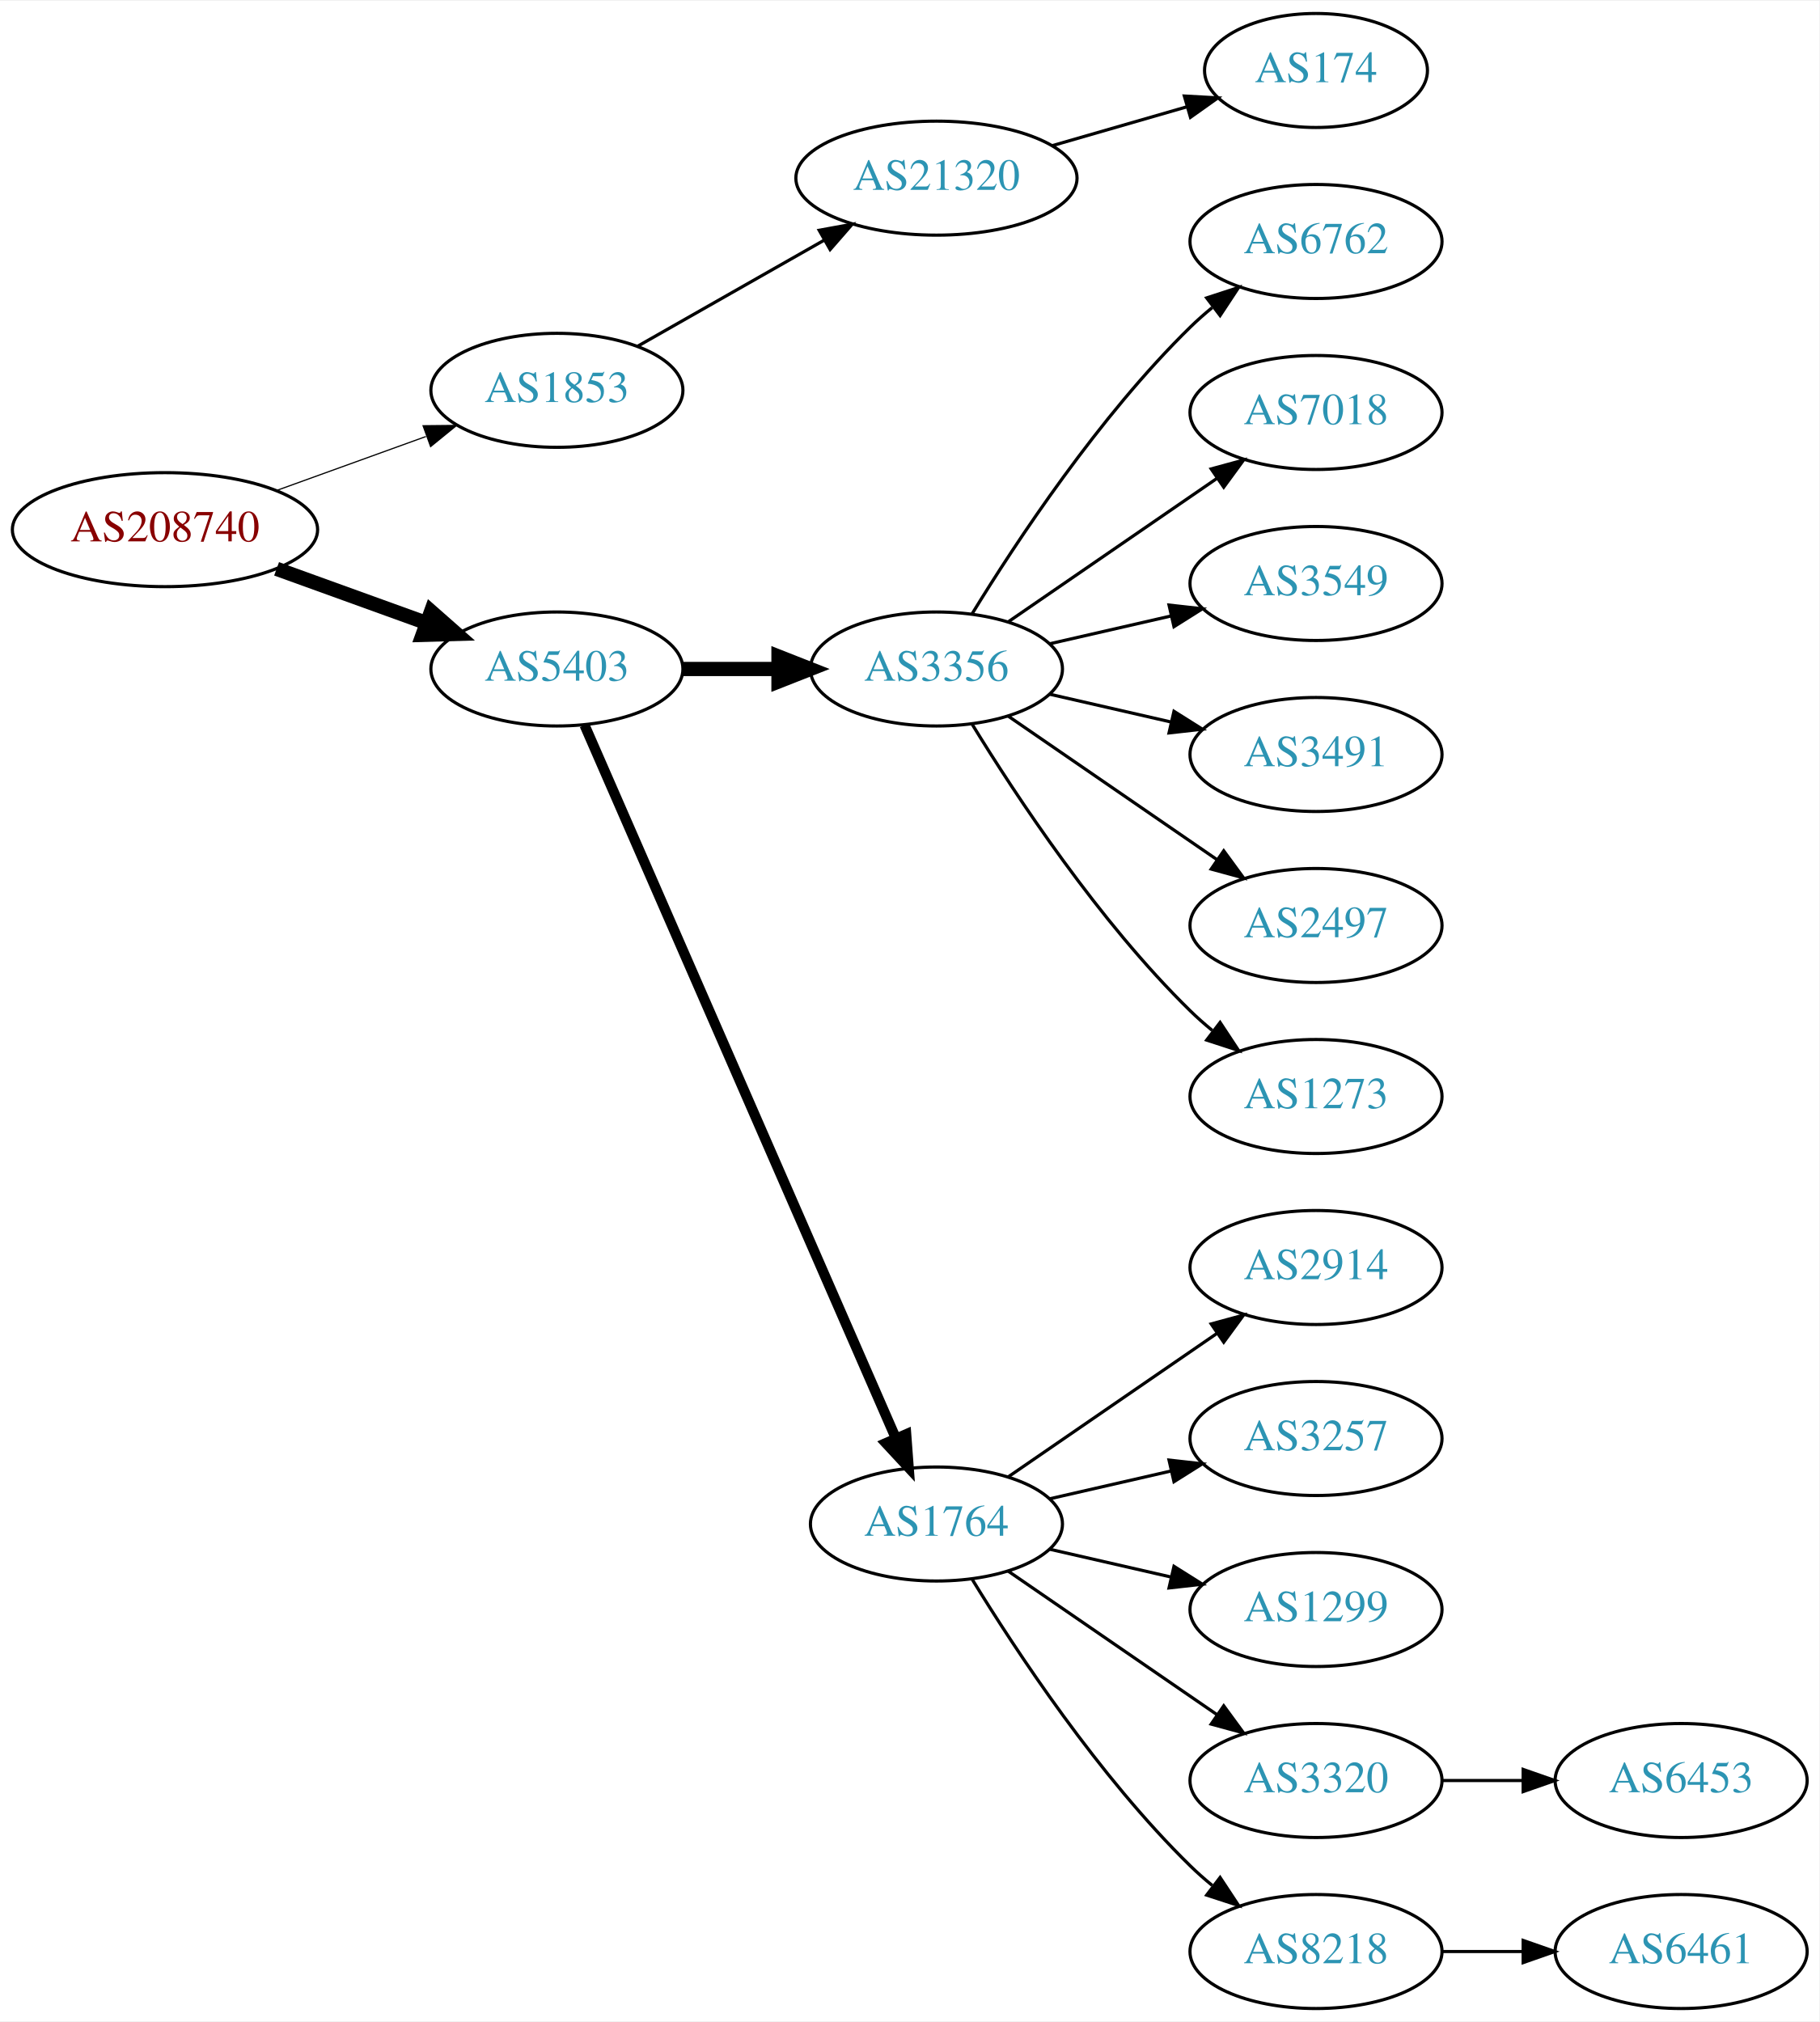
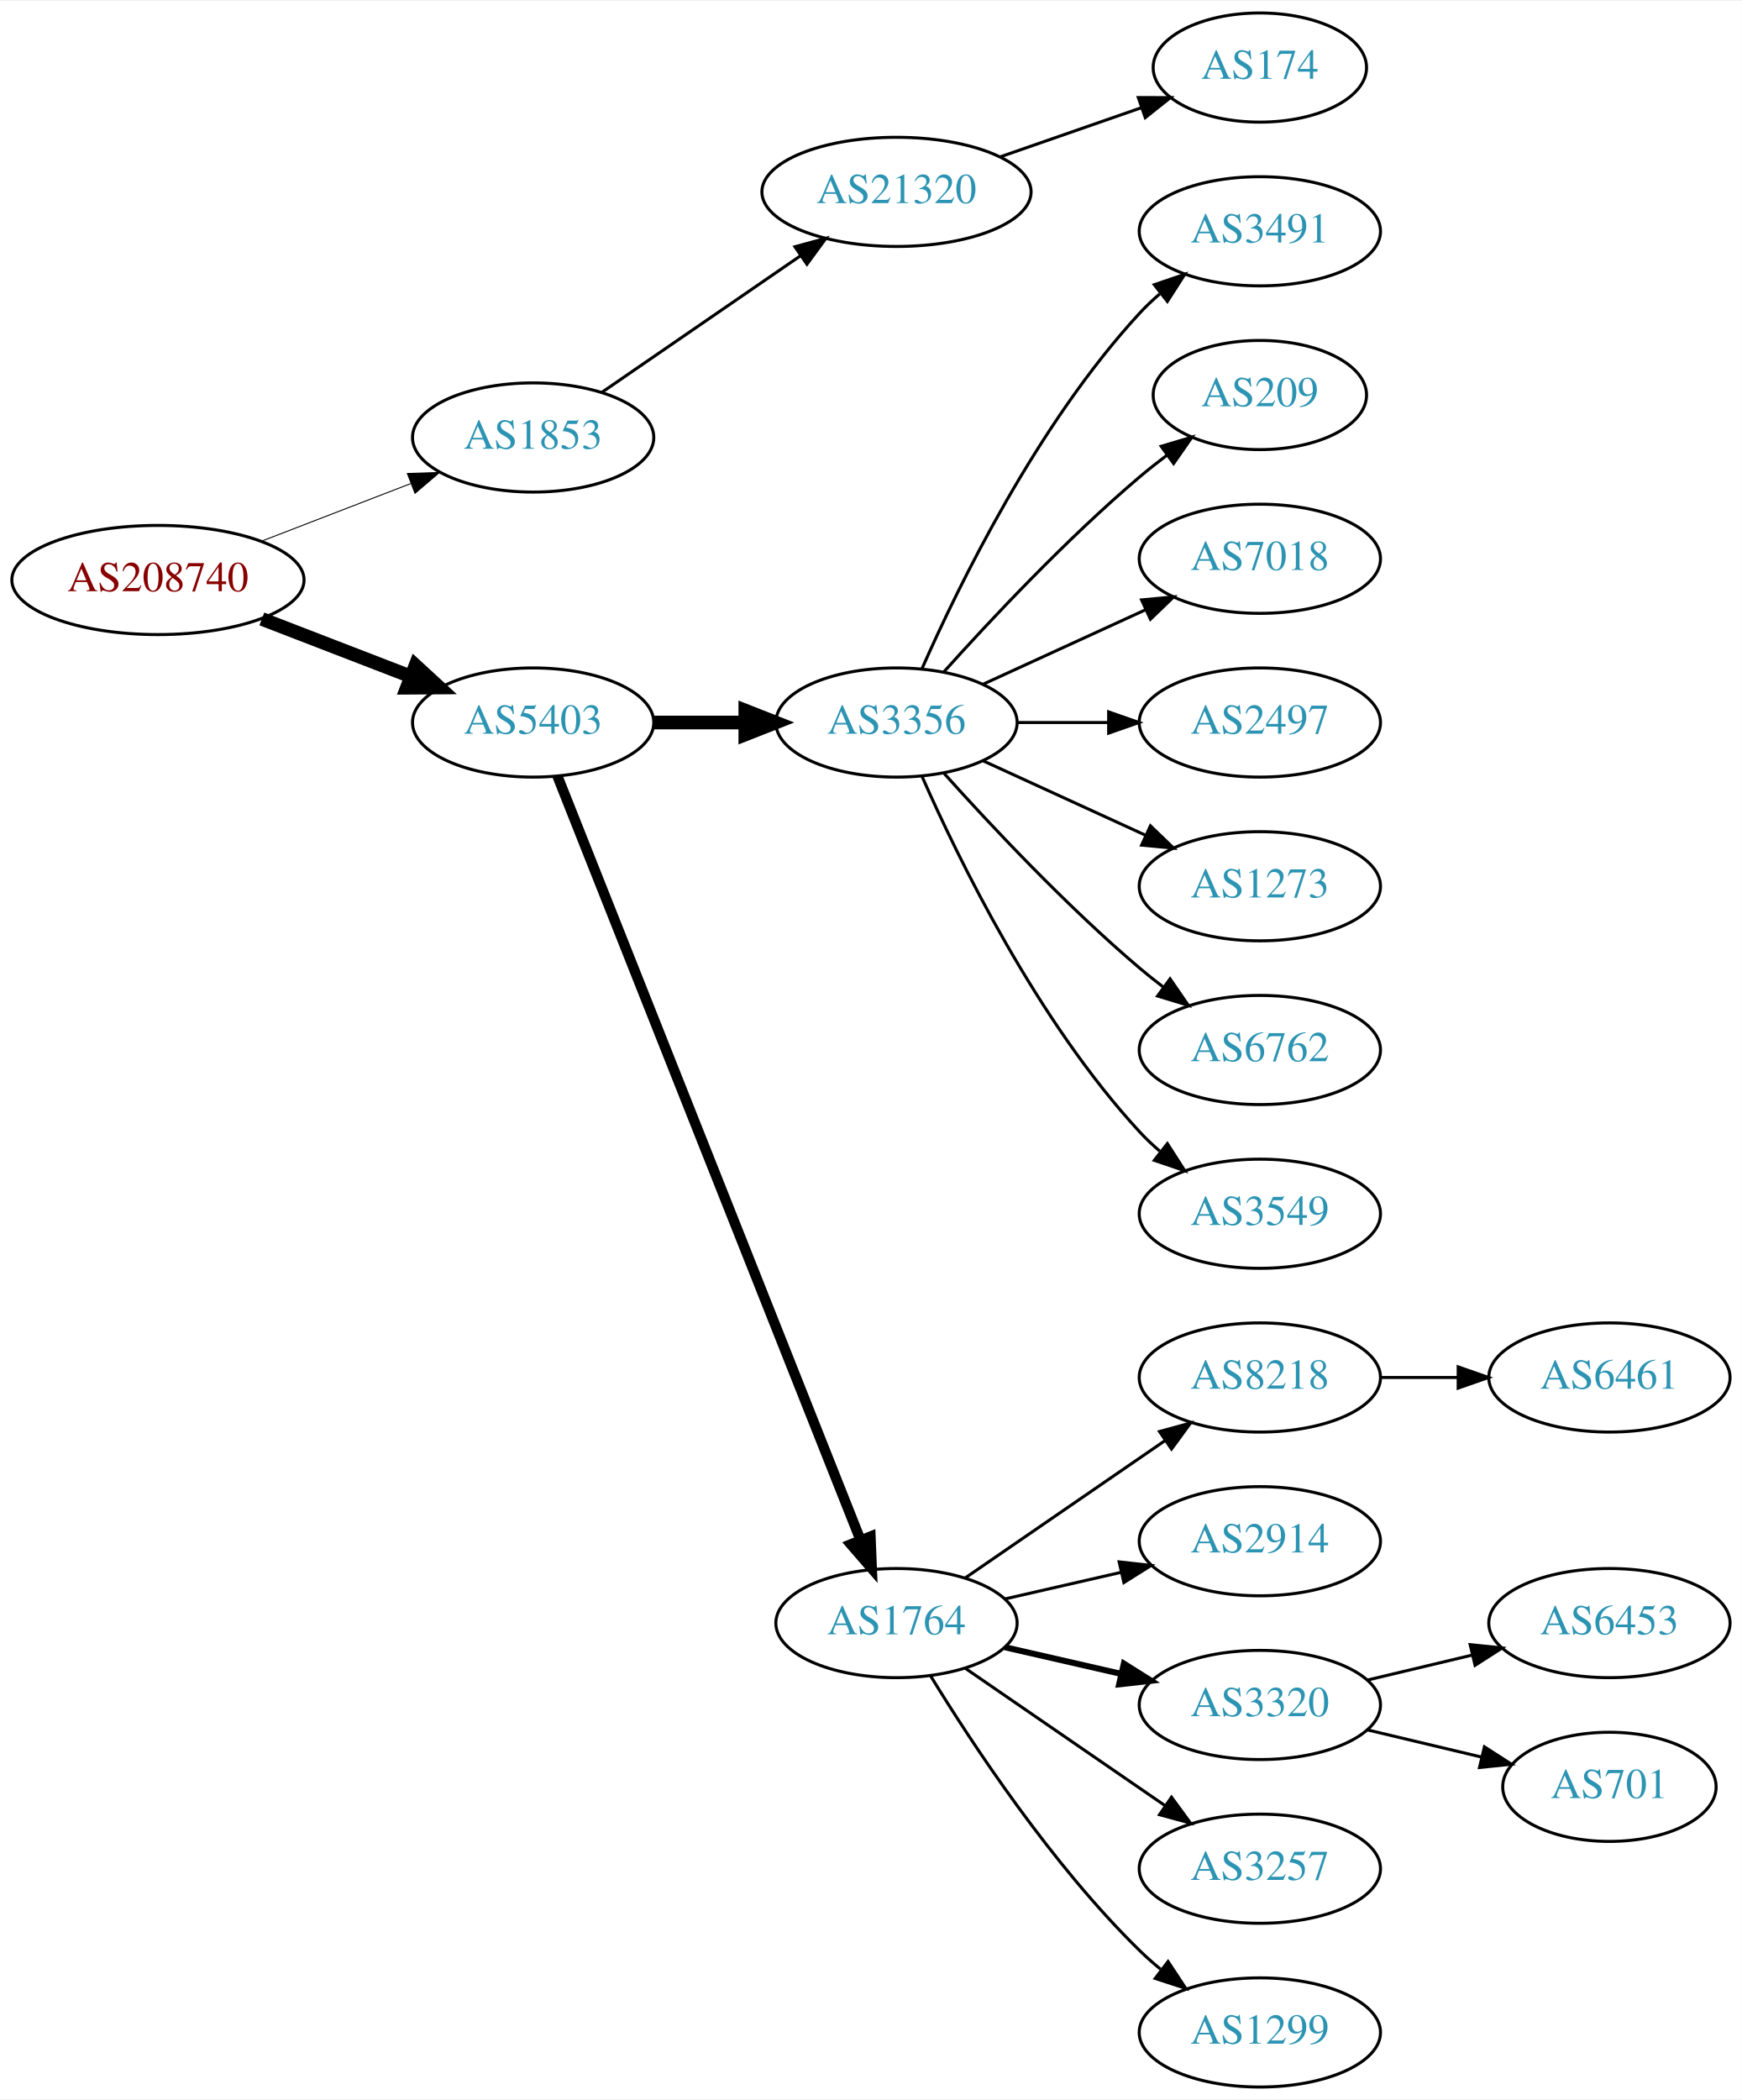
- <svg xmlns="http://www.w3.org/2000/svg" xmlns:xlink="http://www.w3.org/1999/xlink" width="574pt" height="638pt" viewBox="0.00 0.00 574.46 638.00">
-   <g id="graph0" class="graph" transform="scale(1 1) rotate(0) translate(4 634)">
-     <polygon fill="white" stroke="none" points="-4,4 -4,-634 570.463,-634 570.463,4 -4,4" />
+ <svg xmlns="http://www.w3.org/2000/svg" xmlns:xlink="http://www.w3.org/1999/xlink" width="574pt" height="692pt" viewBox="0.00 0.00 574.46 692.00">
+   <g id="graph0" class="graph" transform="scale(1 1) rotate(0) translate(4 688)">
+     <polygon fill="white" stroke="none" points="-4,4 -4,-688 570.463,-688 570.463,4 -4,4" />
    <g id="node1" class="node">
      <g id="a_node1">
        <a xlink:href="/asn/208740" xlink:title="AS208740 ~ AT-BMEIA [AT]">
-           <ellipse fill="#ffffff" stroke="black" cx="48.096" cy="-467" rx="48.192" ry="18" />
-           <text text-anchor="middle" x="48.096" y="-463.3" font-family="Times,serif" font-size="14.00" fill="#880000">AS208740</text>
+           <ellipse fill="#ffffff" stroke="black" cx="48.096" cy="-497" rx="48.192" ry="18" />
+           <text text-anchor="middle" x="48.096" y="-493.3" font-family="Times,serif" font-size="14.00" fill="#880000">AS208740</text>
        </a>
      </g>
    </g>
    <g id="node2" class="node">
      <g id="a_node2">
        <a xlink:href="/asn/1853" xlink:title="AS1853 ~ ACOnet Backbone [AT]">
-           <ellipse fill="#ffffff" stroke="black" cx="171.838" cy="-511" rx="39.794" ry="18" />
-           <text text-anchor="middle" x="171.838" y="-507.3" font-family="Times,serif" font-size="14.00" fill="#2c94b3">AS1853</text>
+           <ellipse fill="#ffffff" stroke="black" cx="171.838" cy="-544" rx="39.794" ry="18" />
+           <text text-anchor="middle" x="171.838" y="-540.3" font-family="Times,serif" font-size="14.00" fill="#2c94b3">AS1853</text>
        </a>
      </g>
    </g>
    <g id="edge1" class="edge">
-       <path fill="none" stroke="black" stroke-width="0.375" d="M83.332,-479.374C97.985,-484.67 115.204,-490.893 130.474,-496.412" />
-       <polygon fill="black" stroke="black" stroke-width="0.375" points="129.586,-499.812 140.18,-499.92 131.965,-493.229 129.586,-499.812" />
+       <path fill="none" stroke="black" stroke-width="0.321" d="M82.362,-509.843C97.521,-515.695 115.577,-522.666 131.412,-528.779" />
+       <polygon fill="black" stroke="black" stroke-width="0.321" points="130.35,-532.121 140.94,-532.457 132.871,-525.591 130.35,-532.121" />
    </g>
    <g id="node3" class="node">
      <g id="a_node3">
        <a xlink:href="/asn/5403" xlink:title="AS5403 ~ AS5403 [AT]">
-           <ellipse fill="#ffffff" stroke="black" cx="171.838" cy="-423" rx="39.794" ry="18" />
-           <text text-anchor="middle" x="171.838" y="-419.3" font-family="Times,serif" font-size="14.00" fill="#2c94b3">AS5403</text>
+           <ellipse fill="#ffffff" stroke="black" cx="171.838" cy="-450" rx="39.794" ry="18" />
+           <text text-anchor="middle" x="171.838" y="-446.3" font-family="Times,serif" font-size="14.00" fill="#2c94b3">AS5403</text>
        </a>
      </g>
    </g>
    <g id="edge2" class="edge">
-       <path fill="none" stroke="black" stroke-width="4.5" d="M83.332,-454.626C97.985,-449.33 115.204,-443.107 130.474,-437.588" />
-       <polygon fill="black" stroke="black" stroke-width="4.5" points="132.114,-441.183 140.18,-434.08 129.437,-433.776 132.114,-441.183" />
+       <path fill="none" stroke="black" stroke-width="4.5" d="M82.362,-484.157C97.521,-478.305 115.577,-471.334 131.412,-465.221" />
+       <polygon fill="black" stroke="black" stroke-width="4.5" points="133.029,-468.818 140.94,-461.543 130.192,-461.471 133.029,-468.818" />
    </g>
    <g id="node4" class="node">
      <g id="a_node4">
        <a xlink:href="/asn/21320" xlink:title="AS21320 ~ GEANT Vereniging [EU]">
-           <ellipse fill="#ffffff" stroke="black" cx="291.681" cy="-578" rx="44.393" ry="18" />
-           <text text-anchor="middle" x="291.681" y="-574.3" font-family="Times,serif" font-size="14.00" fill="#2c94b3">AS21320</text>
+           <ellipse fill="#ffffff" stroke="black" cx="291.681" cy="-625" rx="44.393" ry="18" />
+           <text text-anchor="middle" x="291.681" y="-621.3" font-family="Times,serif" font-size="14.00" fill="#2c94b3">AS21320</text>
        </a>
      </g>
    </g>
    <g id="edge3" class="edge">
-       <path fill="none" stroke="black" d="M197.255,-524.882C214.288,-534.567 237.261,-547.628 256.163,-558.375" />
-       <polygon fill="black" stroke="black" points="254.649,-561.54 265.072,-563.44 258.109,-555.455 254.649,-561.54" />
+       <path fill="none" stroke="black" d="M194.452,-558.857C212.824,-571.485 239.417,-589.764 259.994,-603.907" />
+       <polygon fill="black" stroke="black" points="258.179,-606.907 268.403,-609.687 262.144,-601.138 258.179,-606.907" />
    </g>
    <g id="node6" class="node">
      <g id="a_node6">
        <a xlink:href="/asn/3356" xlink:title="AS3356 ~ Level 3 Parent, LLC [US]">
-           <ellipse fill="#ffffff" stroke="black" cx="291.681" cy="-423" rx="39.794" ry="18" />
-           <text text-anchor="middle" x="291.681" y="-419.3" font-family="Times,serif" font-size="14.00" fill="#2c94b3">AS3356</text>
+           <ellipse fill="#ffffff" stroke="black" cx="291.681" cy="-450" rx="39.794" ry="18" />
+           <text text-anchor="middle" x="291.681" y="-446.3" font-family="Times,serif" font-size="14.00" fill="#2c94b3">AS3356</text>
        </a>
      </g>
    </g>
    <g id="edge5" class="edge">
-       <path fill="none" stroke="black" stroke-width="4.5" d="M211.751,-423C221.304,-423 231.654,-423 241.616,-423" />
-       <polygon fill="black" stroke="black" stroke-width="4.5" points="241.809,-426.938 251.809,-423 241.809,-419.063 241.809,-426.938" />
+       <path fill="none" stroke="black" stroke-width="4.5" d="M211.751,-450C221.304,-450 231.654,-450 241.616,-450" />
+       <polygon fill="black" stroke="black" stroke-width="4.5" points="241.809,-453.938 251.809,-450 241.809,-446.063 241.809,-453.938" />
    </g>
    <g id="node7" class="node">
      <g id="a_node7">
        <a xlink:href="/asn/1764" xlink:title="AS1764 ~ NEXTLAYER-AS [AT]">
          <ellipse fill="#ffffff" stroke="black" cx="291.681" cy="-153" rx="39.794" ry="18" />
          <text text-anchor="middle" x="291.681" y="-149.3" font-family="Times,serif" font-size="14.00" fill="#2c94b3">AS1764</text>
        </a>
      </g>
    </g>
    <g id="edge6" class="edge">
-       <path fill="none" stroke="black" stroke-width="3.214" d="M180.57,-405.285C200.671,-359.229 254.679,-235.486 278.782,-180.261" />
-       <polygon fill="black" stroke="black" stroke-width="3.214" points="282.128,-181.346 282.92,-170.781 275.712,-178.546 282.128,-181.346" />
+       <path fill="none" stroke="black" stroke-width="3.375" d="M179.857,-432.311C199.623,-382.493 255.865,-240.746 279.744,-180.564" />
+       <polygon fill="black" stroke="black" stroke-width="3.375" points="283.115,-181.558 283.55,-170.972 276.608,-178.976 283.115,-181.558" />
    </g>
    <g id="node5" class="node">
      <g id="a_node5">
        <a xlink:href="/asn/174" xlink:title="AS174 ~ Cogent Communications [US]">
-           <ellipse fill="#ffffff" stroke="black" cx="411.523" cy="-612" rx="35.194" ry="18" />
-           <text text-anchor="middle" x="411.523" y="-608.3" font-family="Times,serif" font-size="14.00" fill="#2c94b3">AS174</text>
+           <ellipse fill="#ffffff" stroke="black" cx="411.523" cy="-666" rx="35.194" ry="18" />
+           <text text-anchor="middle" x="411.523" y="-662.3" font-family="Times,serif" font-size="14.00" fill="#2c94b3">AS174</text>
        </a>
      </g>
    </g>
    <g id="edge4" class="edge">
-       <path fill="none" stroke="black" d="M328.357,-588.293C341.767,-592.162 357.09,-596.583 370.842,-600.551" />
-       <polygon fill="black" stroke="black" points="369.95,-603.936 380.528,-603.346 371.89,-597.211 369.95,-603.936" />
+       <path fill="none" stroke="black" d="M325.82,-636.53C340.339,-641.581 357.46,-647.538 372.496,-652.77" />
+       <polygon fill="black" stroke="black" points="371.432,-656.105 382.027,-656.086 373.733,-649.494 371.432,-656.105" />
+     </g>
+     <g id="node8" class="node">
+       <g id="a_node8">
+         <a xlink:href="/asn/3491" xlink:title="AS3491 ~ PCCW Global, Inc. [US]">
+           <ellipse fill="#ffffff" stroke="black" cx="411.523" cy="-612" rx="39.794" ry="18" />
+           <text text-anchor="middle" x="411.523" y="-608.3" font-family="Times,serif" font-size="14.00" fill="#2c94b3">AS3491</text>
+         </a>
+       </g>
+     </g>
+     <g id="edge7" class="edge">
+       <path fill="none" stroke="black" d="M300.096,-467.761C312.165,-495.183 338.136,-548.473 371.877,-585 373.907,-587.198 376.146,-589.319 378.492,-591.34" />
+       <polygon fill="black" stroke="black" points="376.704,-594.386 386.736,-597.794 381.019,-588.874 376.704,-594.386" />
+     </g>
+     <g id="node9" class="node">
+       <g id="a_node9">
+         <a xlink:href="/asn/209" xlink:title="AS209 ~ CenturyLink Communications, LLC [US]">
+           <ellipse fill="#ffffff" stroke="black" cx="411.523" cy="-558" rx="35.194" ry="18" />
+           <text text-anchor="middle" x="411.523" y="-554.3" font-family="Times,serif" font-size="14.00" fill="#2c94b3">AS209</text>
+         </a>
+       </g>
+     </g>
+     <g id="edge8" class="edge">
+       <path fill="none" stroke="black" d="M307.327,-466.725C322.627,-483.765 347.725,-510.523 371.877,-531 374.729,-533.418 377.794,-535.833 380.905,-538.169" />
+       <polygon fill="black" stroke="black" points="378.978,-541.095 389.133,-544.116 383.078,-535.422 378.978,-541.095" />
+     </g>
+     <g id="node10" class="node">
+       <g id="a_node10">
+         <a xlink:href="/asn/7018" xlink:title="AS7018 ~ AT&amp;T Services, Inc. [US]">
+           <ellipse fill="#ffffff" stroke="black" cx="411.523" cy="-504" rx="39.794" ry="18" />
+           <text text-anchor="middle" x="411.523" y="-500.3" font-family="Times,serif" font-size="14.00" fill="#2c94b3">AS7018</text>
+         </a>
+       </g>
+     </g>
+     <g id="edge9" class="edge">
+       <path fill="none" stroke="black" d="M320.309,-462.661C336.266,-469.973 356.537,-479.261 373.82,-487.181" />
+       <polygon fill="black" stroke="black" points="372.518,-490.435 383.067,-491.419 375.434,-484.071 372.518,-490.435" />
+     </g>
+     <g id="node11" class="node">
+       <g id="a_node11">
+         <a xlink:href="/asn/2497" xlink:title="AS2497 ~ Internet Initiative Japan Inc. [JP]">
+           <ellipse fill="#ffffff" stroke="black" cx="411.523" cy="-450" rx="39.794" ry="18" />
+           <text text-anchor="middle" x="411.523" y="-446.3" font-family="Times,serif" font-size="14.00" fill="#2c94b3">AS2497</text>
+         </a>
+       </g>
+     </g>
+     <g id="edge10" class="edge">
+       <path fill="none" stroke="black" d="M331.593,-450C341.146,-450 351.496,-450 361.459,-450" />
+       <polygon fill="black" stroke="black" points="361.651,-453.5 371.651,-450 361.651,-446.5 361.651,-453.5" />
+     </g>
+     <g id="node12" class="node">
+       <g id="a_node12">
+         <a xlink:href="/asn/1273" xlink:title="AS1273 ~ Vodafone Group PLC [EU]">
+           <ellipse fill="#ffffff" stroke="black" cx="411.523" cy="-396" rx="39.794" ry="18" />
+           <text text-anchor="middle" x="411.523" y="-392.3" font-family="Times,serif" font-size="14.00" fill="#2c94b3">AS1273</text>
+         </a>
+       </g>
+     </g>
+     <g id="edge11" class="edge">
+       <path fill="none" stroke="black" d="M320.309,-437.339C336.266,-430.027 356.537,-420.739 373.82,-412.819" />
+       <polygon fill="black" stroke="black" points="375.434,-415.929 383.067,-408.581 372.518,-409.565 375.434,-415.929" />
    </g>
    <g id="node13" class="node">
      <g id="a_node13">
        <a xlink:href="/asn/6762" xlink:title="AS6762 ~ TELECOM ITALIA SPARKLE S.p.A. [IT]">
-           <ellipse fill="#ffffff" stroke="black" cx="411.523" cy="-558" rx="39.794" ry="18" />
-           <text text-anchor="middle" x="411.523" y="-554.3" font-family="Times,serif" font-size="14.00" fill="#2c94b3">AS6762</text>
+           <ellipse fill="#ffffff" stroke="black" cx="411.523" cy="-342" rx="39.794" ry="18" />
+           <text text-anchor="middle" x="411.523" y="-338.3" font-family="Times,serif" font-size="14.00" fill="#2c94b3">AS6762</text>
        </a>
      </g>
    </g>
    <g id="edge12" class="edge">
-       <path fill="none" stroke="black" d="M302.946,-440.44C316.755,-462.991 342.944,-502.722 371.877,-531 374.017,-533.092 376.334,-535.137 378.734,-537.106" />
-       <polygon fill="black" stroke="black" points="377.001,-540.185 387.075,-543.464 381.244,-534.618 377.001,-540.185" />
+       <path fill="none" stroke="black" d="M307.327,-433.275C322.627,-416.235 347.725,-389.477 371.877,-369 374.374,-366.883 377.034,-364.768 379.746,-362.707" />
+       <polygon fill="black" stroke="black" points="381.912,-365.459 387.922,-356.734 377.782,-359.806 381.912,-365.459" />
    </g>
    <g id="node14" class="node">
      <g id="a_node14">
-         <a xlink:href="/asn/7018" xlink:title="AS7018 ~ AT&amp;T Services, Inc. [US]">
-           <ellipse fill="#ffffff" stroke="black" cx="411.523" cy="-504" rx="39.794" ry="18" />
-           <text text-anchor="middle" x="411.523" y="-500.3" font-family="Times,serif" font-size="14.00" fill="#2c94b3">AS7018</text>
+         <a xlink:href="/asn/3549" xlink:title="AS3549 ~ Level 3 Parent, LLC [US]">
+           <ellipse fill="#ffffff" stroke="black" cx="411.523" cy="-288" rx="39.794" ry="18" />
+           <text text-anchor="middle" x="411.523" y="-284.3" font-family="Times,serif" font-size="14.00" fill="#2c94b3">AS3549</text>
        </a>
      </g>
    </g>
    <g id="edge13" class="edge">
-       <path fill="none" stroke="black" d="M314.295,-437.857C332.783,-450.565 359.597,-468.995 380.227,-483.175" />
-       <polygon fill="black" stroke="black" points="378.423,-486.183 388.647,-488.963 382.388,-480.414 378.423,-486.183" />
+       <path fill="none" stroke="black" d="M300.096,-432.239C312.165,-404.817 338.136,-351.527 371.877,-315 373.907,-312.802 376.146,-310.681 378.492,-308.66" />
+       <polygon fill="black" stroke="black" points="381.019,-311.126 386.736,-302.206 376.704,-305.614 381.019,-311.126" />
    </g>
    <g id="node15" class="node">
      <g id="a_node15">
-         <a xlink:href="/asn/3549" xlink:title="AS3549 ~ Level 3 Parent, LLC [US]">
-           <ellipse fill="#ffffff" stroke="black" cx="411.523" cy="-450" rx="39.794" ry="18" />
-           <text text-anchor="middle" x="411.523" y="-446.3" font-family="Times,serif" font-size="14.00" fill="#2c94b3">AS3549</text>
+         <a xlink:href="/asn/8218" xlink:title="AS8218 ~ legacy Neotelecoms [FR]">
+           <ellipse fill="#ffffff" stroke="black" cx="411.523" cy="-234" rx="39.794" ry="18" />
+           <text text-anchor="middle" x="411.523" y="-230.3" font-family="Times,serif" font-size="14.00" fill="#2c94b3">AS8218</text>
        </a>
      </g>
    </g>
    <g id="edge14" class="edge">
-       <path fill="none" stroke="black" d="M327.4,-430.955C339.4,-433.704 353.021,-436.825 365.713,-439.733" />
-       <polygon fill="black" stroke="black" points="365.116,-443.187 375.645,-442.009 366.679,-436.364 365.116,-443.187" />
+       <path fill="none" stroke="black" d="M314.295,-167.857C332.783,-180.565 359.597,-198.995 380.227,-213.175" />
+       <polygon fill="black" stroke="black" points="378.423,-216.183 388.647,-218.963 382.388,-210.414 378.423,-216.183" />
    </g>
    <g id="node16" class="node">
      <g id="a_node16">
-         <a xlink:href="/asn/3491" xlink:title="AS3491 ~ PCCW Global, Inc. [US]">
-           <ellipse fill="#ffffff" stroke="black" cx="411.523" cy="-396" rx="39.794" ry="18" />
-           <text text-anchor="middle" x="411.523" y="-392.3" font-family="Times,serif" font-size="14.00" fill="#2c94b3">AS3491</text>
+         <a xlink:href="/asn/2914" xlink:title="AS2914 ~ NTT America, Inc. [US]">
+           <ellipse fill="#ffffff" stroke="black" cx="411.523" cy="-180" rx="39.794" ry="18" />
+           <text text-anchor="middle" x="411.523" y="-176.3" font-family="Times,serif" font-size="14.00" fill="#2c94b3">AS2914</text>
        </a>
      </g>
    </g>
    <g id="edge15" class="edge">
-       <path fill="none" stroke="black" d="M327.4,-415.045C339.4,-412.296 353.021,-409.175 365.713,-406.267" />
-       <polygon fill="black" stroke="black" points="366.679,-409.636 375.645,-403.991 365.116,-402.813 366.679,-409.636" />
+       <path fill="none" stroke="black" d="M327.4,-160.955C339.4,-163.704 353.021,-166.825 365.713,-169.733" />
+       <polygon fill="black" stroke="black" points="365.116,-173.187 375.645,-172.009 366.679,-166.364 365.116,-173.187" />
    </g>
    <g id="node17" class="node">
      <g id="a_node17">
-         <a xlink:href="/asn/2497" xlink:title="AS2497 ~ Internet Initiative Japan Inc. [JP]">
-           <ellipse fill="#ffffff" stroke="black" cx="411.523" cy="-342" rx="39.794" ry="18" />
-           <text text-anchor="middle" x="411.523" y="-338.3" font-family="Times,serif" font-size="14.00" fill="#2c94b3">AS2497</text>
+         <a xlink:href="/asn/3320" xlink:title="AS3320 ~ DTAG [DE]">
+           <ellipse fill="#ffffff" stroke="black" cx="411.523" cy="-126" rx="39.794" ry="18" />
+           <text text-anchor="middle" x="411.523" y="-122.3" font-family="Times,serif" font-size="14.00" fill="#2c94b3">AS3320</text>
        </a>
      </g>
    </g>
    <g id="edge16" class="edge">
-       <path fill="none" stroke="black" d="M314.295,-408.143C332.783,-395.435 359.597,-377.005 380.227,-362.825" />
-       <polygon fill="black" stroke="black" points="382.388,-365.586 388.647,-357.037 378.423,-359.817 382.388,-365.586" />
+       <path fill="none" stroke="black" stroke-width="2" d="M327.4,-145.045C339.4,-142.296 353.021,-139.175 365.713,-136.267" />
+       <polygon fill="black" stroke="black" stroke-width="2" points="366.679,-139.636 375.645,-133.991 365.116,-132.813 366.679,-139.636" />
    </g>
    <g id="node18" class="node">
      <g id="a_node18">
-         <a xlink:href="/asn/1273" xlink:title="AS1273 ~ Vodafone Group PLC [EU]">
-           <ellipse fill="#ffffff" stroke="black" cx="411.523" cy="-288" rx="39.794" ry="18" />
-           <text text-anchor="middle" x="411.523" y="-284.3" font-family="Times,serif" font-size="14.00" fill="#2c94b3">AS1273</text>
+         <a xlink:href="/asn/3257" xlink:title="AS3257 ~ GTT [DE]">
+           <ellipse fill="#ffffff" stroke="black" cx="411.523" cy="-72" rx="39.794" ry="18" />
+           <text text-anchor="middle" x="411.523" y="-68.3" font-family="Times,serif" font-size="14.00" fill="#2c94b3">AS3257</text>
        </a>
      </g>
    </g>
    <g id="edge17" class="edge">
-       <path fill="none" stroke="black" d="M302.946,-405.56C316.755,-383.009 342.944,-343.278 371.877,-315 374.017,-312.908 376.334,-310.863 378.734,-308.894" />
-       <polygon fill="black" stroke="black" points="381.244,-311.382 387.075,-302.536 377.001,-305.815 381.244,-311.382" />
-     </g>
-     <g id="node8" class="node">
-       <g id="a_node8">
-         <a xlink:href="/asn/2914" xlink:title="AS2914 ~ NTT America, Inc. [US]">
-           <ellipse fill="#ffffff" stroke="black" cx="411.523" cy="-234" rx="39.794" ry="18" />
-           <text text-anchor="middle" x="411.523" y="-230.3" font-family="Times,serif" font-size="14.00" fill="#2c94b3">AS2914</text>
-         </a>
-       </g>
-     </g>
-     <g id="edge7" class="edge">
-       <path fill="none" stroke="black" d="M314.295,-167.857C332.783,-180.565 359.597,-198.995 380.227,-213.175" />
-       <polygon fill="black" stroke="black" points="378.423,-216.183 388.647,-218.963 382.388,-210.414 378.423,-216.183" />
-     </g>
-     <g id="node9" class="node">
-       <g id="a_node9">
-         <a xlink:href="/asn/3257" xlink:title="AS3257 ~ GTT [DE]">
-           <ellipse fill="#ffffff" stroke="black" cx="411.523" cy="-180" rx="39.794" ry="18" />
-           <text text-anchor="middle" x="411.523" y="-176.3" font-family="Times,serif" font-size="14.00" fill="#2c94b3">AS3257</text>
-         </a>
-       </g>
-     </g>
-     <g id="edge8" class="edge">
-       <path fill="none" stroke="black" d="M327.4,-160.955C339.4,-163.704 353.021,-166.825 365.713,-169.733" />
-       <polygon fill="black" stroke="black" points="365.116,-173.187 375.645,-172.009 366.679,-166.364 365.116,-173.187" />
-     </g>
-     <g id="node10" class="node">
-       <g id="a_node10">
-         <a xlink:href="/asn/1299" xlink:title="AS1299 ~ Telia Carrier [EU]">
-           <ellipse fill="#ffffff" stroke="black" cx="411.523" cy="-126" rx="39.794" ry="18" />
-           <text text-anchor="middle" x="411.523" y="-122.3" font-family="Times,serif" font-size="14.00" fill="#2c94b3">AS1299</text>
-         </a>
-       </g>
-     </g>
-     <g id="edge9" class="edge">
-       <path fill="none" stroke="black" d="M327.4,-145.045C339.4,-142.296 353.021,-139.175 365.713,-136.267" />
-       <polygon fill="black" stroke="black" points="366.679,-139.636 375.645,-133.991 365.116,-132.813 366.679,-139.636" />
-     </g>
-     <g id="node11" class="node">
-       <g id="a_node11">
-         <a xlink:href="/asn/3320" xlink:title="AS3320 ~ DTAG [DE]">
-           <ellipse fill="#ffffff" stroke="black" cx="411.523" cy="-72" rx="39.794" ry="18" />
-           <text text-anchor="middle" x="411.523" y="-68.3" font-family="Times,serif" font-size="14.00" fill="#2c94b3">AS3320</text>
-         </a>
-       </g>
-     </g>
-     <g id="edge10" class="edge">
      <path fill="none" stroke="black" d="M314.295,-138.143C332.783,-125.435 359.597,-107.005 380.227,-92.825" />
      <polygon fill="black" stroke="black" points="382.388,-95.586 388.647,-87.037 378.423,-89.817 382.388,-95.586" />
    </g>
-     <g id="node12" class="node">
-       <g id="a_node12">
-         <a xlink:href="/asn/8218" xlink:title="AS8218 ~ legacy Neotelecoms [FR]">
+     <g id="node19" class="node">
+       <g id="a_node19">
+         <a xlink:href="/asn/1299" xlink:title="AS1299 ~ Telia Carrier [EU]">
          <ellipse fill="#ffffff" stroke="black" cx="411.523" cy="-18" rx="39.794" ry="18" />
-           <text text-anchor="middle" x="411.523" y="-14.3" font-family="Times,serif" font-size="14.00" fill="#2c94b3">AS8218</text>
-         </a>
-       </g>
-     </g>
-     <g id="edge11" class="edge">
+           <text text-anchor="middle" x="411.523" y="-14.3" font-family="Times,serif" font-size="14.00" fill="#2c94b3">AS1299</text>
+         </a>
+       </g>
+     </g>
+     <g id="edge18" class="edge">
      <path fill="none" stroke="black" d="M302.946,-135.56C316.755,-113.009 342.944,-73.278 371.877,-45 374.017,-42.908 376.334,-40.863 378.734,-38.895" />
      <polygon fill="black" stroke="black" points="381.244,-41.382 387.075,-32.536 377.001,-35.815 381.244,-41.382" />
-     </g>
-     <g id="node19" class="node">
-       <g id="a_node19">
-         <a xlink:href="/asn/6453" xlink:title="AS6453 ~ TATA COMMUNICATIONS (AMERICA) INC [US]">
-           <ellipse fill="#ffffff" stroke="black" cx="526.816" cy="-72" rx="39.794" ry="18" />
-           <text text-anchor="middle" x="526.816" y="-68.3" font-family="Times,serif" font-size="14.00" fill="#2c94b3">AS6453</text>
-         </a>
-       </g>
-     </g>
-     <g id="edge18" class="edge">
-       <path fill="none" stroke="black" d="M451.195,-72C459.398,-72 468.162,-72 476.694,-72" />
-       <polygon fill="black" stroke="black" points="476.934,-75.5 486.934,-72 476.933,-68.5 476.934,-75.5" />
    </g>
    <g id="node20" class="node">
      <g id="a_node20">
        <a xlink:href="/asn/6461" xlink:title="AS6461 ~ ZAYO-6461 [US]">
-           <ellipse fill="#ffffff" stroke="black" cx="526.816" cy="-18" rx="39.794" ry="18" />
-           <text text-anchor="middle" x="526.816" y="-14.3" font-family="Times,serif" font-size="14.00" fill="#2c94b3">AS6461</text>
+           <ellipse fill="#ffffff" stroke="black" cx="526.816" cy="-234" rx="39.794" ry="18" />
+           <text text-anchor="middle" x="526.816" y="-230.3" font-family="Times,serif" font-size="14.00" fill="#2c94b3">AS6461</text>
        </a>
      </g>
    </g>
    <g id="edge19" class="edge">
-       <path fill="none" stroke="black" d="M451.195,-18C459.398,-18 468.162,-18 476.694,-18" />
-       <polygon fill="black" stroke="black" points="476.934,-21.5 486.934,-18 476.933,-14.5 476.934,-21.5" />
+       <path fill="none" stroke="black" d="M451.195,-234C459.398,-234 468.162,-234 476.694,-234" />
+       <polygon fill="black" stroke="black" points="476.934,-237.5 486.934,-234 476.933,-230.5 476.934,-237.5" />
+     </g>
+     <g id="node21" class="node">
+       <g id="a_node21">
+         <a xlink:href="/asn/6453" xlink:title="AS6453 ~ TATA COMMUNICATIONS (AMERICA) INC [US]">
+           <ellipse fill="#ffffff" stroke="black" cx="526.816" cy="-153" rx="39.794" ry="18" />
+           <text text-anchor="middle" x="526.816" y="-149.3" font-family="Times,serif" font-size="14.00" fill="#2c94b3">AS6453</text>
+         </a>
+       </g>
+     </g>
+     <g id="edge20" class="edge">
+       <path fill="none" stroke="black" d="M447.13,-134.248C458.002,-136.838 470.156,-139.735 481.598,-142.462" />
+       <polygon fill="black" stroke="black" points="480.882,-145.889 491.421,-144.803 482.505,-139.08 480.882,-145.889" />
+     </g>
+     <g id="node22" class="node">
+       <g id="a_node22">
+         <a xlink:href="/asn/701" xlink:title="AS701 ~ UUNET [US]">
+           <ellipse fill="#ffffff" stroke="black" cx="526.816" cy="-99" rx="35.194" ry="18" />
+           <text text-anchor="middle" x="526.816" y="-95.3" font-family="Times,serif" font-size="14.00" fill="#2c94b3">AS701</text>
+         </a>
+       </g>
+     </g>
+     <g id="edge21" class="edge">
+       <path fill="none" stroke="black" d="M447.13,-117.752C458.925,-114.942 472.229,-111.771 484.497,-108.847" />
+       <polygon fill="black" stroke="black" points="485.586,-112.186 494.502,-106.463 483.963,-105.376 485.586,-112.186" />
    </g>
  </g>
</svg>
